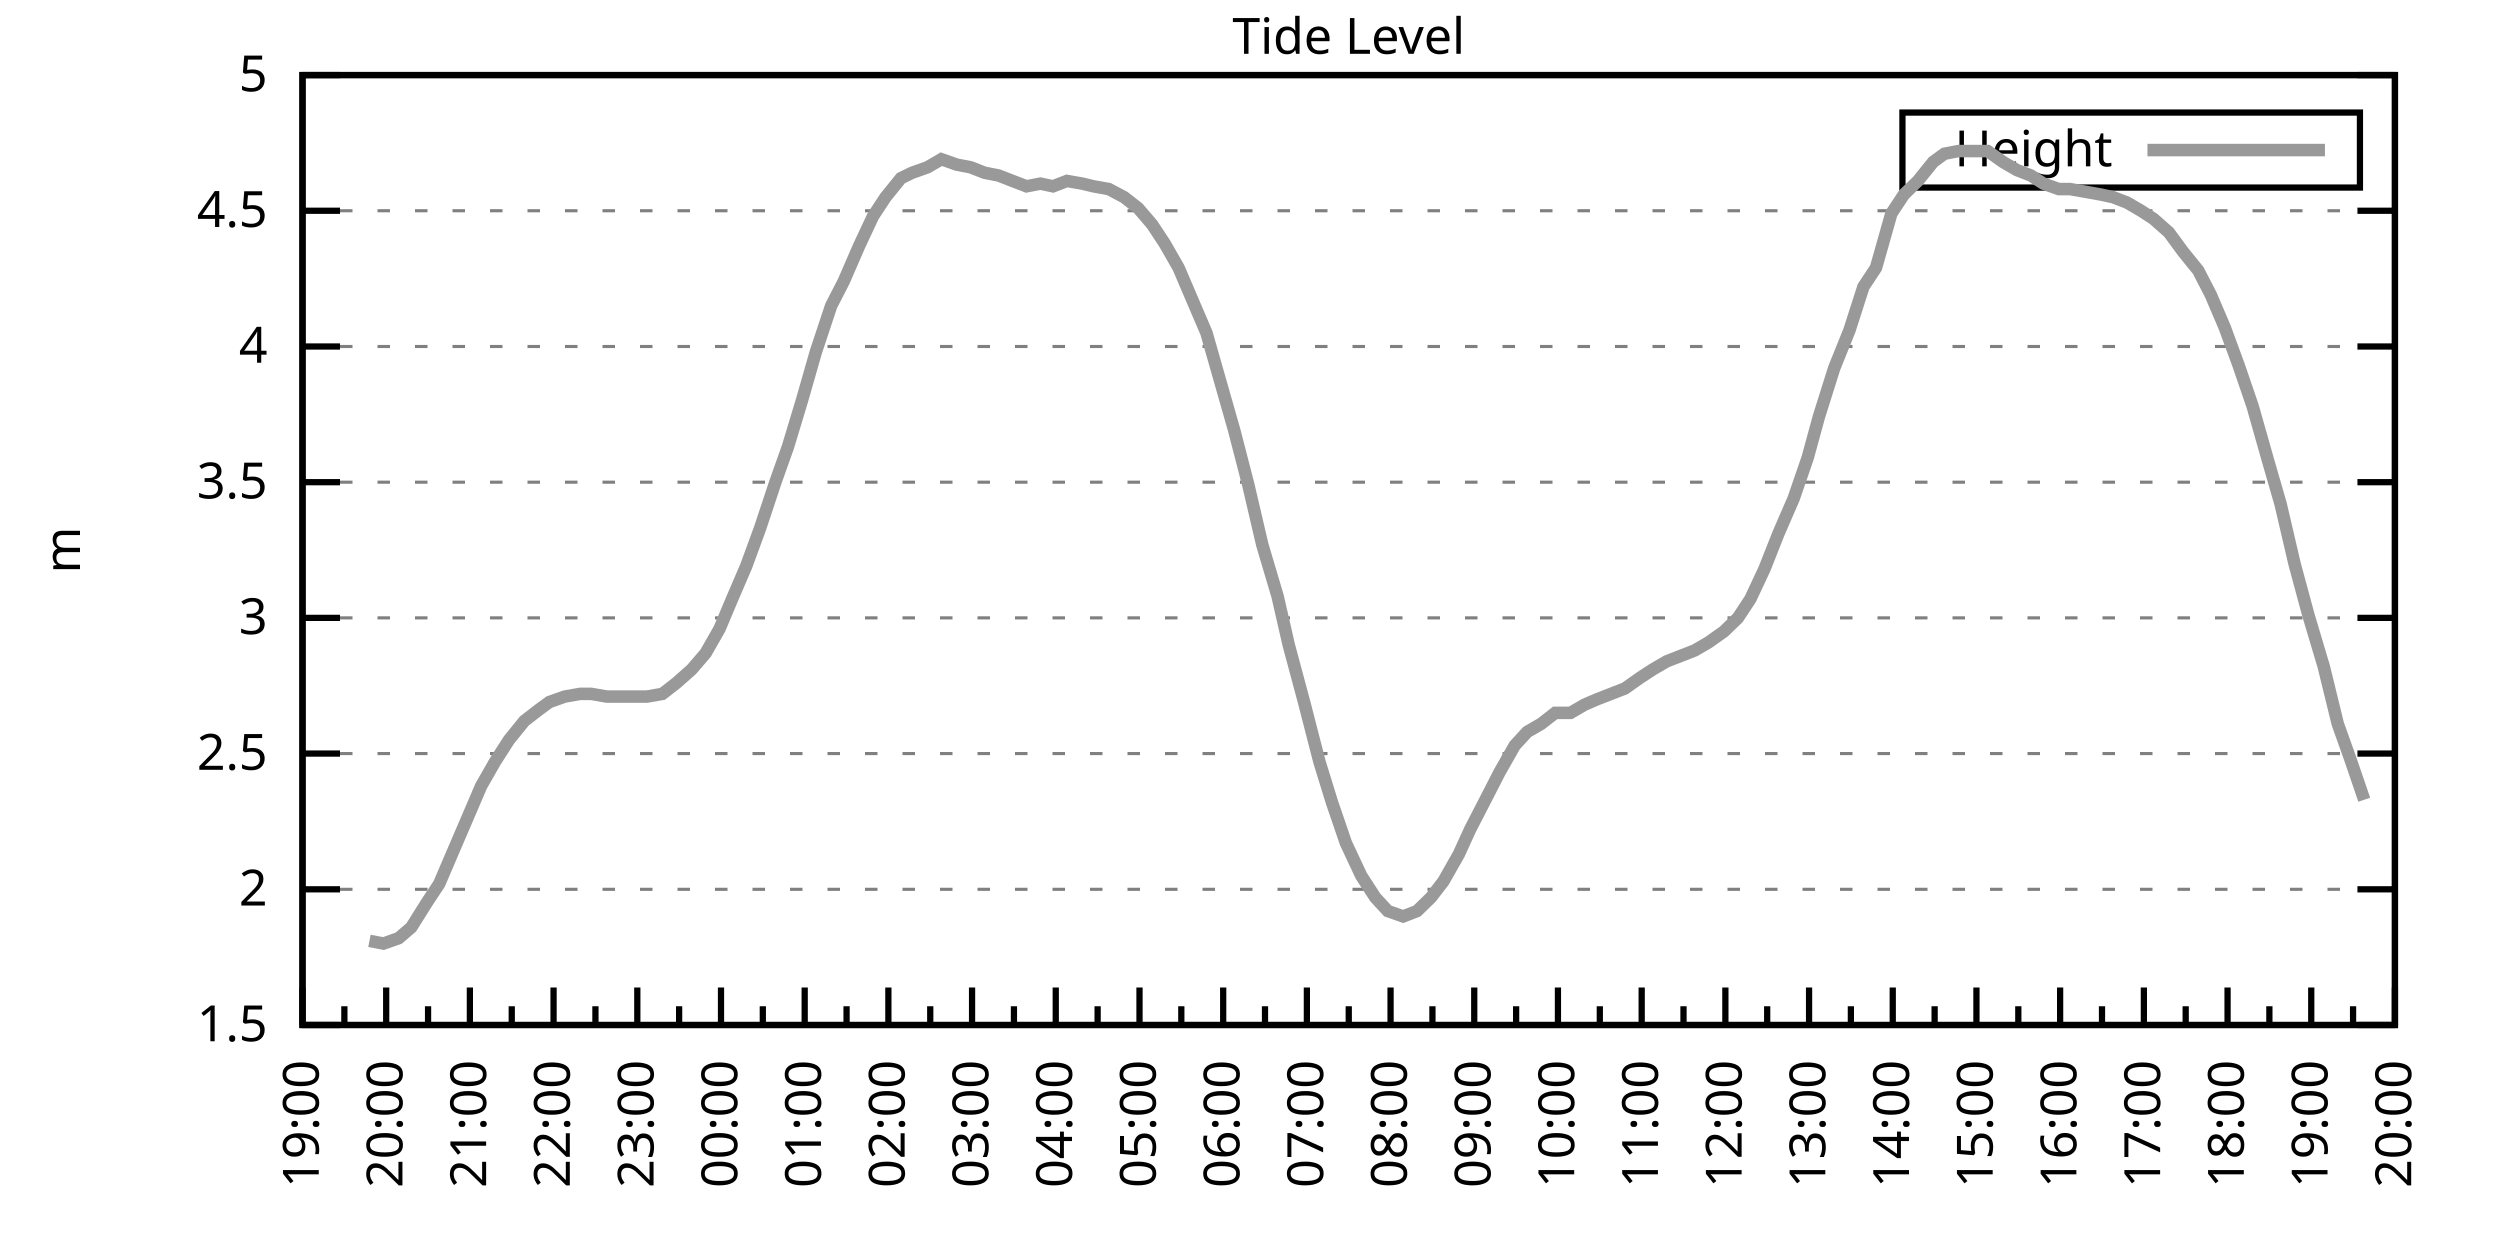
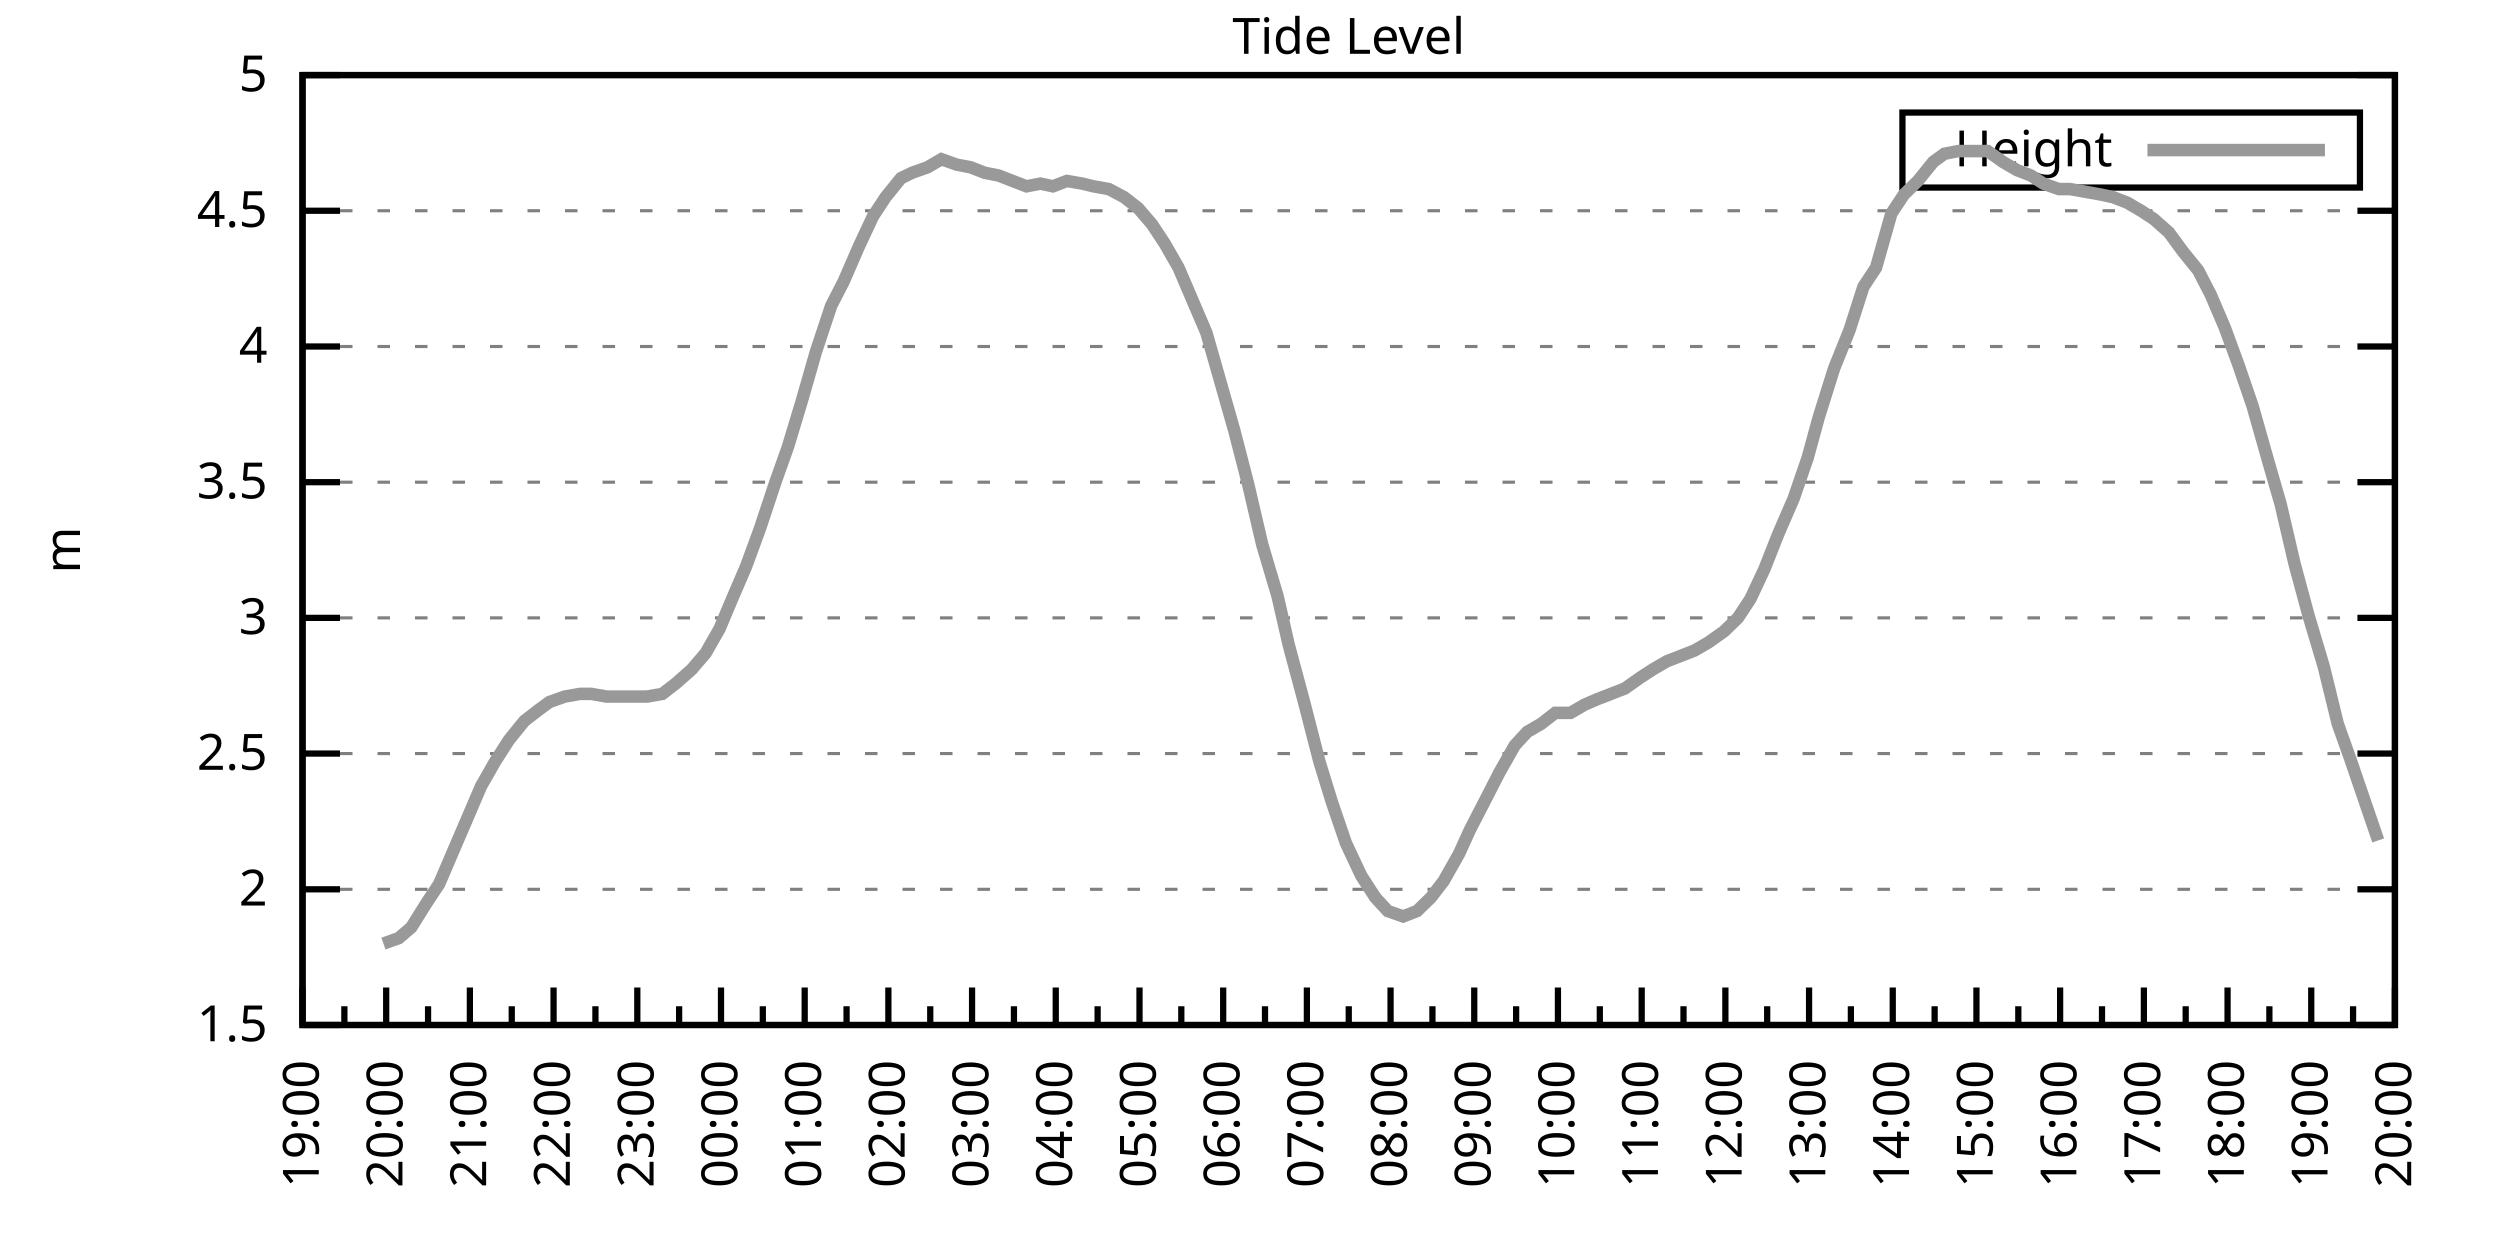
<svg xmlns="http://www.w3.org/2000/svg" xmlns:xlink="http://www.w3.org/1999/xlink" width="400" height="200" viewBox="0 0 400 200">
  <g id="gnuplot_canvas">
    <rect x="0" y="0" width="400" height="200" fill="none" />
    <defs>
      <circle id="gpDot" r="0.5" stroke-width="0.5" stroke="currentColor" />
      <path id="gpPt0" stroke-width="0.333" stroke="currentColor" d="M-1,0 h2 M0,-1 v2" />
      <path id="gpPt1" stroke-width="0.333" stroke="currentColor" d="M-1,-1 L1,1 M1,-1 L-1,1" />
      <path id="gpPt2" stroke-width="0.333" stroke="currentColor" d="M-1,0 L1,0 M0,-1 L0,1 M-1,-1 L1,1 M-1,1 L1,-1" />
      <rect id="gpPt3" stroke-width="0.333" stroke="currentColor" x="-1" y="-1" width="2" height="2" />
      <rect id="gpPt4" stroke-width="0.333" stroke="currentColor" fill="currentColor" x="-1" y="-1" width="2" height="2" />
      <circle id="gpPt5" stroke-width="0.333" stroke="currentColor" cx="0" cy="0" r="1" />
      <use xlink:href="#gpPt5" id="gpPt6" fill="currentColor" stroke="none" />
      <path id="gpPt7" stroke-width="0.333" stroke="currentColor" d="M0,-1.33 L-1.33,0.67 L1.33,0.67 z" />
      <use xlink:href="#gpPt7" id="gpPt8" fill="currentColor" stroke="none" />
      <use xlink:href="#gpPt7" id="gpPt9" stroke="currentColor" transform="rotate(180)" />
      <use xlink:href="#gpPt9" id="gpPt10" fill="currentColor" stroke="none" />
      <use xlink:href="#gpPt3" id="gpPt11" stroke="currentColor" transform="rotate(45)" />
      <use xlink:href="#gpPt11" id="gpPt12" fill="currentColor" stroke="none" />
      <path id="gpPt13" stroke-width="0.333" stroke="currentColor" d="M0,1.330 L1.265,0.411 L0.782,-1.067 L-0.782,-1.076 L-1.265,0.411 z" />
      <use xlink:href="#gpPt13" id="gpPt14" fill="currentColor" stroke="none" />
      <filter id="textbox" filterUnits="objectBoundingBox" x="0" y="0" height="1" width="1">
        <feFlood flood-color="white" flood-opacity="1" result="bgnd" />
        <feComposite in="SourceGraphic" in2="bgnd" operator="atop" />
      </filter>
      <filter id="greybox" filterUnits="objectBoundingBox" x="0" y="0" height="1" width="1">
        <feFlood flood-color="lightgrey" flood-opacity="1" result="grey" />
        <feComposite in="SourceGraphic" in2="grey" operator="atop" />
      </filter>
    </defs>
    <g fill="none" color="white" stroke="currentColor" stroke-width="1.00" stroke-linecap="butt" stroke-linejoin="miter">
</g>
    <g fill="none" color="black" stroke="currentColor" stroke-width="1.00" stroke-linecap="butt" stroke-linejoin="miter">
      <g stroke="none" shape-rendering="crispEdges">
        <polygon fill="rgb(255, 255, 255)" points="48.40,164.00 383.18,164.00 383.18,12.02 48.40,12.02 " />
      </g>
    </g>
    <g fill="none" color="black" stroke="currentColor" stroke-width="1.00" stroke-linecap="butt" stroke-linejoin="miter">
</g>
    <g fill="none" color="black" stroke="black" stroke-width="0.50" stroke-linecap="butt" stroke-linejoin="miter">
</g>
    <g fill="none" color="gray" stroke="currentColor" stroke-width="0.50" stroke-linecap="butt" stroke-linejoin="miter">
      <path stroke="gray" stroke-dasharray="2,4" class="gridline" d="M48.40,164.00 L383.19,164.00  " />
    </g>
    <g fill="none" color="gray" stroke="gray" stroke-width="1.00" stroke-linecap="butt" stroke-linejoin="miter">
</g>
    <g fill="none" color="black" stroke="currentColor" stroke-width="1.00" stroke-linecap="butt" stroke-linejoin="miter">
      <path stroke="black" d="M48.40,164.00 L54.40,164.00 M383.19,164.00 L377.19,164.00  " />
      <g transform="translate(42.80,166.60)" stroke="none" fill="black" font-family="Sans" font-size="8.00" text-anchor="end">
        <text>
          <tspan font-family="Sans"> 1.5</tspan>
        </text>
      </g>
    </g>
    <g fill="none" color="black" stroke="currentColor" stroke-width="1.00" stroke-linecap="butt" stroke-linejoin="miter">
</g>
    <g fill="none" color="black" stroke="black" stroke-width="0.50" stroke-linecap="butt" stroke-linejoin="miter">
</g>
    <g fill="none" color="gray" stroke="currentColor" stroke-width="0.50" stroke-linecap="butt" stroke-linejoin="miter">
      <path stroke="gray" stroke-dasharray="2,4" class="gridline" d="M48.40,142.29 L383.19,142.29  " />
    </g>
    <g fill="none" color="gray" stroke="gray" stroke-width="1.00" stroke-linecap="butt" stroke-linejoin="miter">
</g>
    <g fill="none" color="black" stroke="currentColor" stroke-width="1.00" stroke-linecap="butt" stroke-linejoin="miter">
      <path stroke="black" d="M48.40,142.29 L54.40,142.29 M383.19,142.29 L377.19,142.29  " />
      <g transform="translate(42.80,144.89)" stroke="none" fill="black" font-family="Sans" font-size="8.00" text-anchor="end">
        <text>
          <tspan font-family="Sans"> 2</tspan>
        </text>
      </g>
    </g>
    <g fill="none" color="black" stroke="currentColor" stroke-width="1.00" stroke-linecap="butt" stroke-linejoin="miter">
</g>
    <g fill="none" color="black" stroke="black" stroke-width="0.50" stroke-linecap="butt" stroke-linejoin="miter">
</g>
    <g fill="none" color="gray" stroke="currentColor" stroke-width="0.50" stroke-linecap="butt" stroke-linejoin="miter">
      <path stroke="gray" stroke-dasharray="2,4" class="gridline" d="M48.40,120.57 L383.19,120.57  " />
    </g>
    <g fill="none" color="gray" stroke="gray" stroke-width="1.00" stroke-linecap="butt" stroke-linejoin="miter">
</g>
    <g fill="none" color="black" stroke="currentColor" stroke-width="1.00" stroke-linecap="butt" stroke-linejoin="miter">
      <path stroke="black" d="M48.40,120.57 L54.40,120.57 M383.19,120.57 L377.19,120.57  " />
      <g transform="translate(42.80,123.17)" stroke="none" fill="black" font-family="Sans" font-size="8.00" text-anchor="end">
        <text>
          <tspan font-family="Sans"> 2.5</tspan>
        </text>
      </g>
    </g>
    <g fill="none" color="black" stroke="currentColor" stroke-width="1.00" stroke-linecap="butt" stroke-linejoin="miter">
</g>
    <g fill="none" color="black" stroke="black" stroke-width="0.50" stroke-linecap="butt" stroke-linejoin="miter">
</g>
    <g fill="none" color="gray" stroke="currentColor" stroke-width="0.50" stroke-linecap="butt" stroke-linejoin="miter">
      <path stroke="gray" stroke-dasharray="2,4" class="gridline" d="M48.40,98.86 L383.19,98.86  " />
    </g>
    <g fill="none" color="gray" stroke="gray" stroke-width="1.00" stroke-linecap="butt" stroke-linejoin="miter">
</g>
    <g fill="none" color="black" stroke="currentColor" stroke-width="1.00" stroke-linecap="butt" stroke-linejoin="miter">
      <path stroke="black" d="M48.40,98.86 L54.40,98.86 M383.19,98.86 L377.19,98.86  " />
      <g transform="translate(42.80,101.46)" stroke="none" fill="black" font-family="Sans" font-size="8.00" text-anchor="end">
        <text>
          <tspan font-family="Sans"> 3</tspan>
        </text>
      </g>
    </g>
    <g fill="none" color="black" stroke="currentColor" stroke-width="1.00" stroke-linecap="butt" stroke-linejoin="miter">
</g>
    <g fill="none" color="black" stroke="black" stroke-width="0.50" stroke-linecap="butt" stroke-linejoin="miter">
</g>
    <g fill="none" color="gray" stroke="currentColor" stroke-width="0.50" stroke-linecap="butt" stroke-linejoin="miter">
      <path stroke="gray" stroke-dasharray="2,4" class="gridline" d="M48.40,77.15 L383.19,77.15  " />
    </g>
    <g fill="none" color="gray" stroke="gray" stroke-width="1.00" stroke-linecap="butt" stroke-linejoin="miter">
</g>
    <g fill="none" color="black" stroke="currentColor" stroke-width="1.00" stroke-linecap="butt" stroke-linejoin="miter">
      <path stroke="black" d="M48.40,77.15 L54.40,77.15 M383.19,77.15 L377.19,77.15  " />
      <g transform="translate(42.80,79.75)" stroke="none" fill="black" font-family="Sans" font-size="8.00" text-anchor="end">
        <text>
          <tspan font-family="Sans"> 3.5</tspan>
        </text>
      </g>
    </g>
    <g fill="none" color="black" stroke="currentColor" stroke-width="1.00" stroke-linecap="butt" stroke-linejoin="miter">
</g>
    <g fill="none" color="black" stroke="black" stroke-width="0.50" stroke-linecap="butt" stroke-linejoin="miter">
</g>
    <g fill="none" color="gray" stroke="currentColor" stroke-width="0.50" stroke-linecap="butt" stroke-linejoin="miter">
      <path stroke="gray" stroke-dasharray="2,4" class="gridline" d="M48.40,55.44 L383.19,55.44  " />
    </g>
    <g fill="none" color="gray" stroke="gray" stroke-width="1.00" stroke-linecap="butt" stroke-linejoin="miter">
</g>
    <g fill="none" color="black" stroke="currentColor" stroke-width="1.00" stroke-linecap="butt" stroke-linejoin="miter">
      <path stroke="black" d="M48.40,55.44 L54.40,55.44 M383.19,55.44 L377.19,55.44  " />
      <g transform="translate(42.80,58.04)" stroke="none" fill="black" font-family="Sans" font-size="8.00" text-anchor="end">
        <text>
          <tspan font-family="Sans"> 4</tspan>
        </text>
      </g>
    </g>
    <g fill="none" color="black" stroke="currentColor" stroke-width="1.00" stroke-linecap="butt" stroke-linejoin="miter">
</g>
    <g fill="none" color="black" stroke="black" stroke-width="0.50" stroke-linecap="butt" stroke-linejoin="miter">
</g>
    <g fill="none" color="gray" stroke="currentColor" stroke-width="0.50" stroke-linecap="butt" stroke-linejoin="miter">
      <path stroke="gray" stroke-dasharray="2,4" class="gridline" d="M48.40,33.72 L383.19,33.72  " />
    </g>
    <g fill="none" color="gray" stroke="gray" stroke-width="1.00" stroke-linecap="butt" stroke-linejoin="miter">
</g>
    <g fill="none" color="black" stroke="currentColor" stroke-width="1.00" stroke-linecap="butt" stroke-linejoin="miter">
      <path stroke="black" d="M48.40,33.72 L54.40,33.72 M383.19,33.72 L377.19,33.72  " />
      <g transform="translate(42.80,36.32)" stroke="none" fill="black" font-family="Sans" font-size="8.00" text-anchor="end">
        <text>
          <tspan font-family="Sans"> 4.5</tspan>
        </text>
      </g>
    </g>
    <g fill="none" color="black" stroke="currentColor" stroke-width="1.00" stroke-linecap="butt" stroke-linejoin="miter">
</g>
    <g fill="none" color="black" stroke="black" stroke-width="0.50" stroke-linecap="butt" stroke-linejoin="miter">
</g>
    <g fill="none" color="gray" stroke="currentColor" stroke-width="0.50" stroke-linecap="butt" stroke-linejoin="miter">
      <path stroke="gray" stroke-dasharray="2,4" class="gridline" d="M48.40,12.01 L383.19,12.01  " />
    </g>
    <g fill="none" color="gray" stroke="gray" stroke-width="1.00" stroke-linecap="butt" stroke-linejoin="miter">
</g>
    <g fill="none" color="black" stroke="currentColor" stroke-width="1.00" stroke-linecap="butt" stroke-linejoin="miter">
      <path stroke="black" d="M48.40,12.01 L54.40,12.01 M383.19,12.01 L377.19,12.01  " />
      <g transform="translate(42.80,14.61)" stroke="none" fill="black" font-family="Sans" font-size="8.00" text-anchor="end">
        <text>
          <tspan font-family="Sans"> 5</tspan>
        </text>
      </g>
    </g>
    <g fill="none" color="black" stroke="currentColor" stroke-width="1.00" stroke-linecap="butt" stroke-linejoin="miter">
      <path stroke="black" d="M48.40,164.00 L48.40,158.00  " />
      <g transform="translate(51.00,169.60) rotate(270)" stroke="none" fill="black" font-family="Sans" font-size="8.00" text-anchor="end">
        <text>
          <tspan font-family="Sans">19:00</tspan>
        </text>
      </g>
    </g>
    <g fill="none" color="black" stroke="currentColor" stroke-width="1.00" stroke-linecap="butt" stroke-linejoin="miter">
      <path stroke="black" d="M55.10,164.00 L55.10,161.00 M61.79,164.00 L61.79,158.00  " />
      <g transform="translate(64.39,169.60) rotate(270)" stroke="none" fill="black" font-family="Sans" font-size="8.00" text-anchor="end">
        <text>
          <tspan font-family="Sans">20:00</tspan>
        </text>
      </g>
    </g>
    <g fill="none" color="black" stroke="currentColor" stroke-width="1.00" stroke-linecap="butt" stroke-linejoin="miter">
      <path stroke="black" d="M68.49,164.00 L68.49,161.00 M75.18,164.00 L75.18,158.00  " />
      <g transform="translate(77.78,169.60) rotate(270)" stroke="none" fill="black" font-family="Sans" font-size="8.00" text-anchor="end">
        <text>
          <tspan font-family="Sans">21:00</tspan>
        </text>
      </g>
    </g>
    <g fill="none" color="black" stroke="currentColor" stroke-width="1.00" stroke-linecap="butt" stroke-linejoin="miter">
      <path stroke="black" d="M81.88,164.00 L81.88,161.00 M88.57,164.00 L88.57,158.00  " />
      <g transform="translate(91.17,169.60) rotate(270)" stroke="none" fill="black" font-family="Sans" font-size="8.00" text-anchor="end">
        <text>
          <tspan font-family="Sans">22:00</tspan>
        </text>
      </g>
    </g>
    <g fill="none" color="black" stroke="currentColor" stroke-width="1.00" stroke-linecap="butt" stroke-linejoin="miter">
      <path stroke="black" d="M95.27,164.00 L95.27,161.00 M101.97,164.00 L101.97,158.00  " />
      <g transform="translate(104.57,169.60) rotate(270)" stroke="none" fill="black" font-family="Sans" font-size="8.00" text-anchor="end">
        <text>
          <tspan font-family="Sans">23:00</tspan>
        </text>
      </g>
    </g>
    <g fill="none" color="black" stroke="currentColor" stroke-width="1.00" stroke-linecap="butt" stroke-linejoin="miter">
      <path stroke="black" d="M108.66,164.00 L108.66,161.00 M115.36,164.00 L115.36,158.00  " />
      <g transform="translate(117.96,169.60) rotate(270)" stroke="none" fill="black" font-family="Sans" font-size="8.00" text-anchor="end">
        <text>
          <tspan font-family="Sans">00:00</tspan>
        </text>
      </g>
    </g>
    <g fill="none" color="black" stroke="currentColor" stroke-width="1.00" stroke-linecap="butt" stroke-linejoin="miter">
      <path stroke="black" d="M122.05,164.00 L122.05,161.00 M128.75,164.00 L128.75,158.00  " />
      <g transform="translate(131.35,169.60) rotate(270)" stroke="none" fill="black" font-family="Sans" font-size="8.00" text-anchor="end">
        <text>
          <tspan font-family="Sans">01:00</tspan>
        </text>
      </g>
    </g>
    <g fill="none" color="black" stroke="currentColor" stroke-width="1.00" stroke-linecap="butt" stroke-linejoin="miter">
      <path stroke="black" d="M135.45,164.00 L135.45,161.00 M142.14,164.00 L142.14,158.00  " />
      <g transform="translate(144.74,169.60) rotate(270)" stroke="none" fill="black" font-family="Sans" font-size="8.00" text-anchor="end">
        <text>
          <tspan font-family="Sans">02:00</tspan>
        </text>
      </g>
    </g>
    <g fill="none" color="black" stroke="currentColor" stroke-width="1.00" stroke-linecap="butt" stroke-linejoin="miter">
      <path stroke="black" d="M148.84,164.00 L148.84,161.00 M155.53,164.00 L155.53,158.00  " />
      <g transform="translate(158.13,169.60) rotate(270)" stroke="none" fill="black" font-family="Sans" font-size="8.00" text-anchor="end">
        <text>
          <tspan font-family="Sans">03:00</tspan>
        </text>
      </g>
    </g>
    <g fill="none" color="black" stroke="currentColor" stroke-width="1.00" stroke-linecap="butt" stroke-linejoin="miter">
      <path stroke="black" d="M162.23,164.00 L162.23,161.00 M168.92,164.00 L168.92,158.00  " />
      <g transform="translate(171.52,169.60) rotate(270)" stroke="none" fill="black" font-family="Sans" font-size="8.00" text-anchor="end">
        <text>
          <tspan font-family="Sans">04:00</tspan>
        </text>
      </g>
    </g>
    <g fill="none" color="black" stroke="currentColor" stroke-width="1.00" stroke-linecap="butt" stroke-linejoin="miter">
      <path stroke="black" d="M175.62,164.00 L175.62,161.00 M182.32,164.00 L182.32,158.00  " />
      <g transform="translate(184.92,169.60) rotate(270)" stroke="none" fill="black" font-family="Sans" font-size="8.00" text-anchor="end">
        <text>
          <tspan font-family="Sans">05:00</tspan>
        </text>
      </g>
    </g>
    <g fill="none" color="black" stroke="currentColor" stroke-width="1.00" stroke-linecap="butt" stroke-linejoin="miter">
      <path stroke="black" d="M189.01,164.00 L189.01,161.00 M195.71,164.00 L195.71,158.00  " />
      <g transform="translate(198.31,169.60) rotate(270)" stroke="none" fill="black" font-family="Sans" font-size="8.00" text-anchor="end">
        <text>
          <tspan font-family="Sans">06:00</tspan>
        </text>
      </g>
    </g>
    <g fill="none" color="black" stroke="currentColor" stroke-width="1.00" stroke-linecap="butt" stroke-linejoin="miter">
      <path stroke="black" d="M202.40,164.00 L202.40,161.00 M209.10,164.00 L209.10,158.00  " />
      <g transform="translate(211.70,169.60) rotate(270)" stroke="none" fill="black" font-family="Sans" font-size="8.00" text-anchor="end">
        <text>
          <tspan font-family="Sans">07:00</tspan>
        </text>
      </g>
    </g>
    <g fill="none" color="black" stroke="currentColor" stroke-width="1.00" stroke-linecap="butt" stroke-linejoin="miter">
      <path stroke="black" d="M215.80,164.00 L215.80,161.00 M222.49,164.00 L222.49,158.00  " />
      <g transform="translate(225.09,169.60) rotate(270)" stroke="none" fill="black" font-family="Sans" font-size="8.00" text-anchor="end">
        <text>
          <tspan font-family="Sans">08:00</tspan>
        </text>
      </g>
    </g>
    <g fill="none" color="black" stroke="currentColor" stroke-width="1.00" stroke-linecap="butt" stroke-linejoin="miter">
      <path stroke="black" d="M229.19,164.00 L229.19,161.00 M235.88,164.00 L235.88,158.00  " />
      <g transform="translate(238.48,169.60) rotate(270)" stroke="none" fill="black" font-family="Sans" font-size="8.00" text-anchor="end">
        <text>
          <tspan font-family="Sans">09:00</tspan>
        </text>
      </g>
    </g>
    <g fill="none" color="black" stroke="currentColor" stroke-width="1.00" stroke-linecap="butt" stroke-linejoin="miter">
      <path stroke="black" d="M242.58,164.00 L242.58,161.00 M249.27,164.00 L249.27,158.00  " />
      <g transform="translate(251.87,169.60) rotate(270)" stroke="none" fill="black" font-family="Sans" font-size="8.00" text-anchor="end">
        <text>
          <tspan font-family="Sans">10:00</tspan>
        </text>
      </g>
    </g>
    <g fill="none" color="black" stroke="currentColor" stroke-width="1.00" stroke-linecap="butt" stroke-linejoin="miter">
      <path stroke="black" d="M255.97,164.00 L255.97,161.00 M262.67,164.00 L262.67,158.00  " />
      <g transform="translate(265.27,169.60) rotate(270)" stroke="none" fill="black" font-family="Sans" font-size="8.00" text-anchor="end">
        <text>
          <tspan font-family="Sans">11:00</tspan>
        </text>
      </g>
    </g>
    <g fill="none" color="black" stroke="currentColor" stroke-width="1.00" stroke-linecap="butt" stroke-linejoin="miter">
      <path stroke="black" d="M269.36,164.00 L269.36,161.00 M276.06,164.00 L276.06,158.00  " />
      <g transform="translate(278.66,169.60) rotate(270)" stroke="none" fill="black" font-family="Sans" font-size="8.00" text-anchor="end">
        <text>
          <tspan font-family="Sans">12:00</tspan>
        </text>
      </g>
    </g>
    <g fill="none" color="black" stroke="currentColor" stroke-width="1.00" stroke-linecap="butt" stroke-linejoin="miter">
      <path stroke="black" d="M282.75,164.00 L282.75,161.00 M289.45,164.00 L289.45,158.00  " />
      <g transform="translate(292.05,169.60) rotate(270)" stroke="none" fill="black" font-family="Sans" font-size="8.00" text-anchor="end">
        <text>
          <tspan font-family="Sans">13:00</tspan>
        </text>
      </g>
    </g>
    <g fill="none" color="black" stroke="currentColor" stroke-width="1.00" stroke-linecap="butt" stroke-linejoin="miter">
      <path stroke="black" d="M296.14,164.00 L296.14,161.00 M302.84,164.00 L302.84,158.00  " />
      <g transform="translate(305.44,169.60) rotate(270)" stroke="none" fill="black" font-family="Sans" font-size="8.00" text-anchor="end">
        <text>
          <tspan font-family="Sans">14:00</tspan>
        </text>
      </g>
    </g>
    <g fill="none" color="black" stroke="currentColor" stroke-width="1.00" stroke-linecap="butt" stroke-linejoin="miter">
      <path stroke="black" d="M309.54,164.00 L309.54,161.00 M316.23,164.00 L316.23,158.00  " />
      <g transform="translate(318.83,169.60) rotate(270)" stroke="none" fill="black" font-family="Sans" font-size="8.00" text-anchor="end">
        <text>
          <tspan font-family="Sans">15:00</tspan>
        </text>
      </g>
    </g>
    <g fill="none" color="black" stroke="currentColor" stroke-width="1.00" stroke-linecap="butt" stroke-linejoin="miter">
      <path stroke="black" d="M322.93,164.00 L322.93,161.00 M329.62,164.00 L329.62,158.00  " />
      <g transform="translate(332.22,169.60) rotate(270)" stroke="none" fill="black" font-family="Sans" font-size="8.00" text-anchor="end">
        <text>
          <tspan font-family="Sans">16:00</tspan>
        </text>
      </g>
    </g>
    <g fill="none" color="black" stroke="currentColor" stroke-width="1.00" stroke-linecap="butt" stroke-linejoin="miter">
      <path stroke="black" d="M336.32,164.00 L336.32,161.00 M343.02,164.00 L343.02,158.00  " />
      <g transform="translate(345.62,169.60) rotate(270)" stroke="none" fill="black" font-family="Sans" font-size="8.00" text-anchor="end">
        <text>
          <tspan font-family="Sans">17:00</tspan>
        </text>
      </g>
    </g>
    <g fill="none" color="black" stroke="currentColor" stroke-width="1.00" stroke-linecap="butt" stroke-linejoin="miter">
      <path stroke="black" d="M349.71,164.00 L349.71,161.00 M356.41,164.00 L356.41,158.00  " />
      <g transform="translate(359.01,169.60) rotate(270)" stroke="none" fill="black" font-family="Sans" font-size="8.00" text-anchor="end">
        <text>
          <tspan font-family="Sans">18:00</tspan>
        </text>
      </g>
    </g>
    <g fill="none" color="black" stroke="currentColor" stroke-width="1.00" stroke-linecap="butt" stroke-linejoin="miter">
      <path stroke="black" d="M363.10,164.00 L363.10,161.00 M369.80,164.00 L369.80,158.00  " />
      <g transform="translate(372.40,169.60) rotate(270)" stroke="none" fill="black" font-family="Sans" font-size="8.00" text-anchor="end">
        <text>
          <tspan font-family="Sans">19:00</tspan>
        </text>
      </g>
    </g>
    <g fill="none" color="black" stroke="currentColor" stroke-width="1.00" stroke-linecap="butt" stroke-linejoin="miter">
      <path stroke="black" d="M376.49,164.00 L376.49,161.00 M383.19,164.00 L383.19,158.00  " />
      <g transform="translate(385.79,169.60) rotate(270)" stroke="none" fill="black" font-family="Sans" font-size="8.00" text-anchor="end">
        <text>
          <tspan font-family="Sans">20:00</tspan>
        </text>
      </g>
    </g>
    <g fill="none" color="black" stroke="currentColor" stroke-width="1.00" stroke-linecap="butt" stroke-linejoin="miter">
</g>
    <g fill="none" color="black" stroke="currentColor" stroke-width="1.00" stroke-linecap="butt" stroke-linejoin="miter">
      <path stroke="black" d="M48.40,12.01 L48.40,164.00 L383.19,164.00 L383.19,12.01 L48.40,12.01 Z  " />
    </g>
    <g fill="none" color="black" stroke="currentColor" stroke-width="1.00" stroke-linecap="butt" stroke-linejoin="miter">
      <g transform="translate(12.80,88.01) rotate(270)" stroke="none" fill="black" font-family="Sans" font-size="8.00" text-anchor="middle">
        <text>
          <tspan font-family="Sans">m</tspan>
        </text>
      </g>
    </g>
    <g fill="none" color="black" stroke="currentColor" stroke-width="1.00" stroke-linecap="butt" stroke-linejoin="miter">
</g>
    <g fill="none" color="black" stroke="currentColor" stroke-width="1.00" stroke-linecap="butt" stroke-linejoin="miter">
      <path stroke="black" d="M304.39,30.01 L304.39,18.01 L377.59,18.01 L377.59,30.01 L304.39,30.01 Z  " />
    </g>
    <g id="Tide_level_plot_1">
      <g fill="none" color="white" stroke="black" stroke-width="2.00" stroke-linecap="butt" stroke-linejoin="miter">
</g>
      <g fill="none" color="black" stroke="currentColor" stroke-width="2.00" stroke-linecap="butt" stroke-linejoin="miter">
        <g transform="translate(337.99,26.61)" stroke="none" fill="black" font-family="Sans" font-size="8.00" text-anchor="end">
          <text>
            <tspan font-family="Sans">Height</tspan>
          </text>
        </g>
      </g>
      <g fill="none" color="black" stroke="currentColor" stroke-width="2.00" stroke-linecap="butt" stroke-linejoin="miter">
-         <path stroke="rgb(153, 153, 153)" d="M343.59,24.01 L371.99,24.01 M59.11,150.54 L61.35,150.97 L63.80,150.10 L65.81,148.37 L68.26,144.46 L70.27,141.42   L72.50,136.21 L74.74,131.00 L76.97,125.79 L79.20,121.88 L81.43,118.40 L83.89,115.36 L86.12,113.63 L87.91,112.32   L90.36,111.45 L92.82,111.02 L94.60,111.02 L97.06,111.45 L99.29,111.45 L101.74,111.45 L103.53,111.45 L105.98,111.02   L108.22,109.28 L110.67,107.11 L112.90,104.51 L115.13,100.60 L117.14,95.82 L119.38,90.61 L121.61,84.53 L124.06,77.15   L126.07,71.50 L128.30,64.12 L130.54,56.30 L132.99,48.92 L135.00,45.01 L137.45,39.37 L139.69,34.59 L141.69,31.55   L144.15,28.51 L145.94,27.64 L148.39,26.77 L150.62,25.47 L153.08,26.34 L155.31,26.77 L157.54,27.64 L159.77,28.08   L162.01,28.95 L164.24,29.81 L166.47,29.38 L168.48,29.81 L170.71,28.95 L173.17,29.38 L174.95,29.81 L177.41,30.25   L179.86,31.55 L182.09,33.29 L184.32,35.89 L186.33,38.93 L188.57,42.84 L190.80,48.05 L193.03,53.26 L195.26,61.08   L197.49,68.90 L199.73,77.58 L201.96,87.14 L204.41,95.39 L206.20,103.20 L208.65,112.32 L211.11,121.88 L213.12,128.39   L215.35,134.90 L217.80,140.12 L220.04,143.59 L222.04,145.76 L224.50,146.63 L226.73,145.76 L228.96,143.59 L230.97,140.98   L233.43,136.64 L235.21,132.73 L237.67,127.96 L239.90,123.61 L242.36,119.27 L244.36,117.10 L246.60,115.80 L248.83,114.06   L251.28,114.06 L253.51,112.76 L255.52,111.89 L257.76,111.02 L259.99,110.15 L262.44,108.42 L264.45,107.11 L266.68,105.81   L268.92,104.94 L271.15,104.07 L273.38,102.77 L275.83,101.03 L278.07,98.86 L280.07,95.82 L282.31,91.04 L284.54,85.40   L286.99,79.75 L289.23,73.24 L291.01,66.73 L293.47,58.91 L295.92,52.83 L298.15,45.88 L300.16,42.84 L302.62,34.16   L304.63,31.12 L306.86,28.95 L309.31,25.91 L311.10,24.60 L313.33,24.17 L318.02,24.17 L320.47,25.91 L322.70,27.21   L324.94,28.08 L326.95,29.38 L329.40,30.25 L331.19,30.25 L333.64,30.68 L336.10,31.12 L338.10,31.55 L340.34,32.42   L342.57,33.72 L344.58,35.03 L347.03,37.20 L349.26,40.24 L351.72,43.28 L353.73,47.18 L355.96,52.40 L358.19,58.48   L360.42,64.99 L362.88,73.67 L364.89,80.62 L367.12,90.18 L369.35,98.43 L371.81,106.68 L374.04,115.80 L376.05,121.44   L378.28,127.96  " />
+         <path stroke="rgb(153, 153, 153)" d="M343.59,24.01 L371.99,24.01 M61.35,150.97 L63.80,150.10 L65.81,148.37 L68.26,144.46 L70.27,141.42 L72.50,136.21   L74.74,131.00 L76.97,125.79 L79.20,121.88 L81.43,118.40 L83.89,115.36 L86.12,113.63 L87.91,112.32 L90.36,111.45   L92.82,111.02 L94.60,111.02 L97.06,111.45 L99.29,111.45 L101.74,111.45 L103.53,111.45 L105.98,111.02 L108.22,109.28   L110.67,107.11 L112.90,104.51 L115.13,100.60 L117.14,95.82 L119.38,90.61 L121.61,84.53 L124.06,77.15 L126.07,71.50   L128.30,64.12 L130.54,56.30 L132.99,48.92 L135.00,45.01 L137.45,39.37 L139.69,34.59 L141.69,31.55 L144.15,28.51   L145.94,27.64 L148.39,26.77 L150.62,25.47 L153.08,26.34 L155.31,26.77 L157.54,27.64 L159.77,28.08 L162.01,28.95   L164.24,29.81 L166.47,29.38 L168.48,29.81 L170.71,28.95 L173.17,29.38 L174.95,29.81 L177.41,30.25 L179.86,31.55   L182.09,33.29 L184.32,35.89 L186.33,38.93 L188.57,42.84 L190.80,48.05 L193.03,53.26 L195.26,61.08 L197.49,68.90   L199.73,77.58 L201.96,87.14 L204.41,95.39 L206.20,103.20 L208.65,112.32 L211.11,121.88 L213.12,128.39 L215.35,134.90   L217.80,140.12 L220.04,143.59 L222.04,145.76 L224.50,146.63 L226.73,145.76 L228.96,143.59 L230.97,140.98 L233.43,136.64   L235.21,132.73 L237.67,127.96 L239.90,123.61 L242.36,119.27 L244.36,117.10 L246.60,115.80 L248.83,114.06 L251.28,114.06   L253.51,112.76 L255.52,111.89 L257.76,111.02 L259.99,110.15 L262.44,108.42 L264.45,107.11 L266.68,105.81 L268.92,104.94   L271.15,104.07 L273.38,102.77 L275.83,101.03 L278.07,98.86 L280.07,95.82 L282.31,91.04 L284.54,85.40 L286.99,79.75   L289.23,73.24 L291.01,66.73 L293.47,58.91 L295.92,52.83 L298.15,45.88 L300.16,42.84 L302.62,34.16 L304.63,31.12   L306.86,28.95 L309.31,25.91 L311.10,24.60 L313.33,24.17 L318.02,24.17 L320.47,25.91 L322.70,27.21 L324.94,28.08   L326.95,29.38 L329.40,30.25 L331.19,30.25 L333.64,30.68 L336.10,31.12 L338.10,31.55 L340.34,32.42 L342.57,33.72   L344.58,35.03 L347.03,37.20 L349.26,40.24 L351.72,43.28 L353.73,47.18 L355.96,52.40 L358.19,58.48 L360.42,64.99   L362.88,73.67 L364.89,80.62 L367.12,90.18 L369.35,98.43 L371.81,106.68 L374.04,115.80 L376.05,121.44 L378.28,127.96   L380.51,134.47  " />
      </g>
    </g>
    <g fill="none" color="black" stroke="currentColor" stroke-width="2.00" stroke-linecap="butt" stroke-linejoin="miter">
</g>
    <g fill="none" color="black" stroke="black" stroke-width="1.00" stroke-linecap="butt" stroke-linejoin="miter">
</g>
    <g fill="none" color="black" stroke="currentColor" stroke-width="1.00" stroke-linecap="butt" stroke-linejoin="miter">
      <path stroke="black" d="M48.40,12.01 L48.40,164.00 L383.19,164.00 L383.19,12.01 L48.40,12.01 Z  " />
    </g>
    <g fill="none" color="black" stroke="currentColor" stroke-width="1.00" stroke-linecap="butt" stroke-linejoin="miter">
      <g transform="translate(215.79,8.61)" stroke="none" fill="black" font-family="Sans" font-size="8.00" text-anchor="middle">
        <text>
          <tspan font-family="Sans">Tide Level</tspan>
        </text>
      </g>
    </g>
    <g fill="none" color="black" stroke="currentColor" stroke-width="1.00" stroke-linecap="butt" stroke-linejoin="miter">
</g>
  </g>
</svg>
